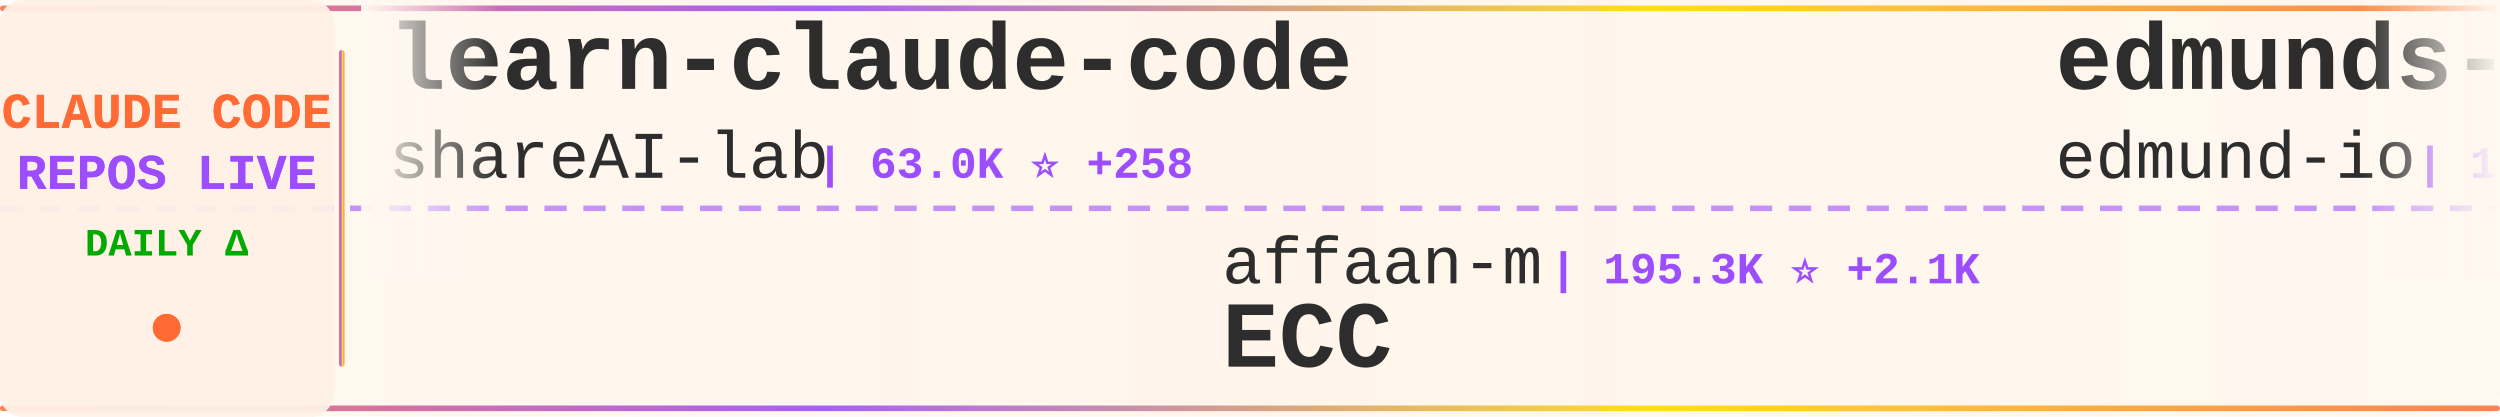
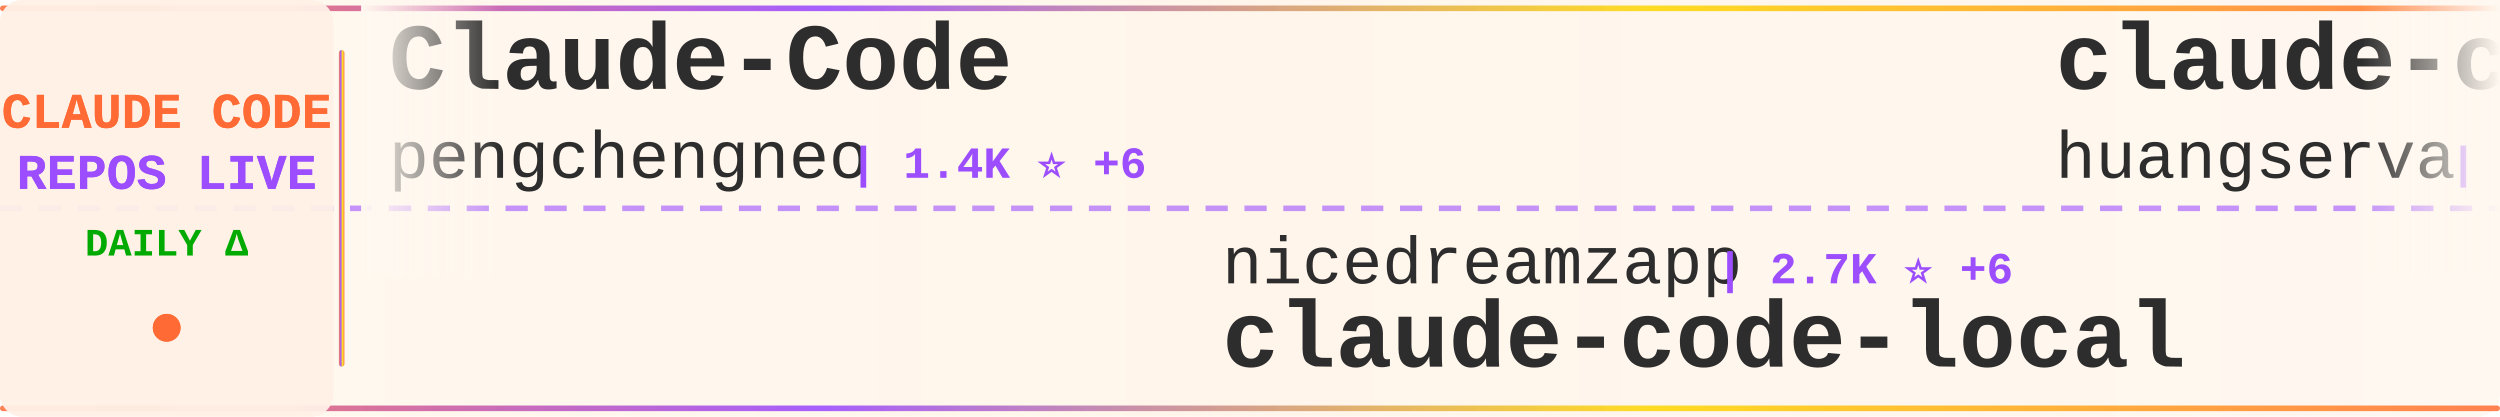
<svg xmlns="http://www.w3.org/2000/svg" width="900" height="150">
  <defs>
    <linearGradient id="tickerBg" x1="0%" y1="0%" x2="100%" y2="0%">
      <stop offset="0%" style="stop-color:#fff8f0;stop-opacity:0.98" />
      <stop offset="50%" style="stop-color:#fff5eb;stop-opacity:1" />
      <stop offset="100%" style="stop-color:#fff8f0;stop-opacity:0.98" />
    </linearGradient>
    <linearGradient id="borderGrad" x1="0%" y1="0%" x2="100%" y2="0%">
      <stop offset="0%" style="stop-color:#FF6B35;stop-opacity:0.85">
        <animate attributeName="stop-opacity" values="0.85;1;0.85" dur="2s" repeatCount="indefinite" />
      </stop>
      <stop offset="33%" style="stop-color:#9C4EFF;stop-opacity:0.9">
        <animate attributeName="stop-opacity" values="0.9;1;0.9" dur="2.2s" repeatCount="indefinite" />
      </stop>
      <stop offset="66%" style="stop-color:#FFD700;stop-opacity:0.85">
        <animate attributeName="stop-opacity" values="0.85;1;0.85" dur="1.8s" repeatCount="indefinite" />
      </stop>
      <stop offset="100%" style="stop-color:#FF6B35;stop-opacity:0.85">
        <animate attributeName="stop-opacity" values="0.85;1;0.85" dur="2s" repeatCount="indefinite" />
      </stop>
    </linearGradient>
    <filter id="textGlow">
      <feGaussianBlur stdDeviation="0.15" result="coloredBlur" />
      <feMerge>
        <feMergeNode in="coloredBlur" />
        <feMergeNode in="SourceGraphic" />
      </feMerge>
    </filter>
    <filter id="metricGlow">
      <feGaussianBlur stdDeviation="0.2" result="coloredBlur" />
      <feMerge>
        <feMergeNode in="coloredBlur" />
        <feMergeNode in="SourceGraphic" />
      </feMerge>
    </filter>
    <linearGradient id="leftFade" x1="0%" y1="0%" x2="100%" y2="0%">
      <stop offset="0%" style="stop-color:#fff8f0;stop-opacity:1" />
      <stop offset="100%" style="stop-color:#fff8f0;stop-opacity:0" />
    </linearGradient>
    <linearGradient id="rightFade" x1="0%" y1="0%" x2="100%" y2="0%">
      <stop offset="0%" style="stop-color:#fff8f0;stop-opacity:0" />
      <stop offset="100%" style="stop-color:#fff8f0;stop-opacity:1" />
    </linearGradient>
  </defs>
  <rect width="900" height="150" fill="url(#tickerBg)" rx="8" />
  <rect x="0" y="2" width="900" height="2" fill="url(#borderGrad)" rx="1" />
  <rect x="0" y="146" width="900" height="2" fill="url(#borderGrad)" rx="1" />
  <line x1="0" y1="75" x2="900" y2="75" stroke="#9C4EFF" stroke-width="2" stroke-dasharray="8 6" opacity="0.6" />
  <rect x="0" y="0" width="120" height="150" fill="#fff0e6" opacity="0.95" rx="8" />
  <text x="60" y="46" font-family="'Courier New', monospace" font-size="18" font-weight="bold" fill="#FF6B35" text-anchor="middle" filter="url(#textGlow)">
    CLAUDE CODE
  </text>
  <text x="60" y="68" font-family="'Courier New', monospace" font-size="18" font-weight="bold" fill="#9C4EFF" text-anchor="middle" filter="url(#textGlow)">
    REPOS LIVE
  </text>
  <text x="60" y="92" font-family="'Courier New', monospace" font-size="14" font-weight="bold" fill="#00aa00" text-anchor="middle">
    DAILY Δ
  </text>
  <circle cx="60" cy="118" r="5" fill="#FF6B35" filter="url(#metricGlow)">
    <animate attributeName="r" values="4;6;4" dur="1.5s" repeatCount="indefinite" />
    <animate attributeName="opacity" values="0.6;1;0.6" dur="1.5s" repeatCount="indefinite" />
  </circle>
  <rect x="122" y="18" width="2" height="114" fill="url(#borderGrad)" rx="1" />
  <clipPath id="tickerClip">
    <rect x="130" y="0" width="770" height="150" />
  </clipPath>
  <g clip-path="url(#tickerClip)">
    <g id="tickerItems">
      <animateTransform attributeName="transform" attributeType="XML" type="translate" from="0 0" to="-3000 0" dur="54s" repeatCount="indefinite" />
      <g transform="translate(0, 0)">
-         <text x="140" y="32" font-family="'Courier New', monospace" font-size="34" font-weight="bold" fill="#2d2d2d">learn-claude-code</text>
-         <text x="140" y="64" font-family="'Courier New', monospace" font-size="24" font-weight="normal" fill="#2d2d2d" opacity="1.0">shareAI-lab</text>
-         <text x="294" y="64" font-family="'Courier New', monospace" font-size="16" font-weight="bold" fill="#9C4EFF"> | 63.0K ⭐ +258</text>
+         <text x="140" y="32" font-family="'Courier New', monospace" font-size="34" font-weight="bold" fill="#2d2d2d">Claude-Code</text>
+         <text x="140" y="64" font-family="'Courier New', monospace" font-size="24" font-weight="normal" fill="#2d2d2d" opacity="1.0">pengchengneo</text>
+         <text x="306" y="64" font-family="'Courier New', monospace" font-size="16" font-weight="bold" fill="#9C4EFF"> | 1.4K ⭐ +6</text>
      </g>
      <g transform="translate(300, 0)">
-         <text x="140" y="102" font-family="'Courier New', monospace" font-size="24" font-weight="normal" fill="#2d2d2d" opacity="1.0">affaan-m</text>
-         <text x="258" y="102" font-family="'Courier New', monospace" font-size="16" font-weight="bold" fill="#9C4EFF"> | 195.3K ⭐ +2.1K</text>
-         <text x="140" y="132" font-family="'Courier New', monospace" font-size="34" font-weight="bold" fill="#2d2d2d">ECC</text>
+         <text x="140" y="102" font-family="'Courier New', monospace" font-size="24" font-weight="normal" fill="#2d2d2d" opacity="1.0">nicedreamzapp</text>
+         <text x="318" y="102" font-family="'Courier New', monospace" font-size="16" font-weight="bold" fill="#9C4EFF"> | 2.7K ⭐ +6</text>
+         <text x="140" y="132" font-family="'Courier New', monospace" font-size="34" font-weight="bold" fill="#2d2d2d">claude-code-local</text>
      </g>
      <g transform="translate(600, 0)">
-         <text x="140" y="32" font-family="'Courier New', monospace" font-size="34" font-weight="bold" fill="#2d2d2d">edmunds-claude-code</text>
-         <text x="140" y="64" font-family="'Courier New', monospace" font-size="24" font-weight="normal" fill="#2d2d2d" opacity="1.0">edmund-io</text>
-         <text x="270" y="64" font-family="'Courier New', monospace" font-size="16" font-weight="bold" fill="#9C4EFF"> | 1.4K ⭐ +1</text>
+         <text x="140" y="32" font-family="'Courier New', monospace" font-size="34" font-weight="bold" fill="#2d2d2d">claude-code-cli</text>
+         <text x="140" y="64" font-family="'Courier New', monospace" font-size="24" font-weight="normal" fill="#2d2d2d" opacity="1.0">huangserva</text>
+         <text x="282" y="64" font-family="'Courier New', monospace" font-size="16" font-weight="bold" fill="#9C4EFF"> | 589 ⭐ +1</text>
      </g>
      <g transform="translate(900, 0)">
-         <text x="140" y="102" font-family="'Courier New', monospace" font-size="24" font-weight="normal" fill="#2d2d2d" opacity="1.0">huangserva</text>
-         <text x="282" y="102" font-family="'Courier New', monospace" font-size="16" font-weight="bold" fill="#9C4EFF"> | 588 ⭐</text>
-         <text x="140" y="132" font-family="'Courier New', monospace" font-size="34" font-weight="bold" fill="#2d2d2d">claude-code-cli</text>
+         <text x="140" y="102" font-family="'Courier New', monospace" font-size="24" font-weight="normal" fill="#2d2d2d" opacity="1.0">https-deeplearning-ai</text>
+         <text x="414" y="102" font-family="'Courier New', monospace" font-size="16" font-weight="bold" fill="#9C4EFF"> | 520 ⭐ +1</text>
+         <text x="140" y="132" font-family="'Courier New', monospace" font-size="34" font-weight="bold" fill="#2d2d2d">sc-claude-code-files</text>
      </g>
      <g transform="translate(1200, 0)">
-         <text x="140" y="32" font-family="'Courier New', monospace" font-size="34" font-weight="bold" fill="#2d2d2d">claude-code-source</text>
-         <text x="140" y="64" font-family="'Courier New', monospace" font-size="24" font-weight="normal" fill="#2d2d2d" opacity="1.0">hangsman</text>
-         <text x="258" y="64" font-family="'Courier New', monospace" font-size="16" font-weight="bold" fill="#9C4EFF"> | 782 ⭐ +2</text>
+         <text x="140" y="32" font-family="'Courier New', monospace" font-size="34" font-weight="bold" fill="#2d2d2d">claude-skills</text>
+         <text x="140" y="64" font-family="'Courier New', monospace" font-size="24" font-weight="normal" fill="#2d2d2d" opacity="1.0">alirezarezvani</text>
+         <text x="330" y="64" font-family="'Courier New', monospace" font-size="16" font-weight="bold" fill="#9C4EFF"> | 16.3K ⭐ +88</text>
      </g>
      <g transform="translate(1500, 0)">
-         <text x="140" y="102" font-family="'Courier New', monospace" font-size="24" font-weight="normal" fill="#2d2d2d" opacity="1.0">carlvellotti</text>
-         <text x="306" y="102" font-family="'Courier New', monospace" font-size="16" font-weight="bold" fill="#9C4EFF"> | 2.0K ⭐ +4</text>
-         <text x="140" y="132" font-family="'Courier New', monospace" font-size="34" font-weight="bold" fill="#2d2d2d">claude-code-pm-course</text>
+         <text x="140" y="102" font-family="'Courier New', monospace" font-size="24" font-weight="normal" fill="#2d2d2d" opacity="1.0">rohitg00</text>
+         <text x="258" y="102" font-family="'Courier New', monospace" font-size="16" font-weight="bold" fill="#9C4EFF"> | 1.8K ⭐ +13</text>
+         <text x="140" y="132" font-family="'Courier New', monospace" font-size="34" font-weight="bold" fill="#2d2d2d">awesome-claude-code-tool...</text>
      </g>
      <g transform="translate(1800, 0)">
-         <text x="140" y="32" font-family="'Courier New', monospace" font-size="34" font-weight="bold" fill="#2d2d2d">claude-coder</text>
-         <text x="140" y="64" font-family="'Courier New', monospace" font-size="24" font-weight="normal" fill="#2d2d2d" opacity="1.0">kodu-ai</text>
-         <text x="246" y="64" font-family="'Courier New', monospace" font-size="16" font-weight="bold" fill="#9C4EFF"> | 5.3K ⭐</text>
+         <text x="140" y="32" font-family="'Courier New', monospace" font-size="34" font-weight="bold" fill="#2d2d2d">claude_code_src</text>
+         <text x="140" y="64" font-family="'Courier New', monospace" font-size="24" font-weight="normal" fill="#2d2d2d" opacity="1.0">ponponon</text>
+         <text x="258" y="64" font-family="'Courier New', monospace" font-size="16" font-weight="bold" fill="#9C4EFF"> | 2.3K ⭐ +2</text>
      </g>
      <g transform="translate(2100, 0)">
-         <text x="140" y="102" font-family="'Courier New', monospace" font-size="24" font-weight="normal" fill="#2d2d2d" opacity="1.0">Piebald-AI</text>
-         <text x="282" y="102" font-family="'Courier New', monospace" font-size="16" font-weight="bold" fill="#9C4EFF"> | 10.5K ⭐ +41</text>
-         <text x="140" y="132" font-family="'Courier New', monospace" font-size="34" font-weight="bold" fill="#2d2d2d">claude-code-system-promp...</text>
+         <text x="140" y="102" font-family="'Courier New', monospace" font-size="24" font-weight="normal" fill="#2d2d2d" opacity="1.0">ChrisWiles</text>
+         <text x="282" y="102" font-family="'Courier New', monospace" font-size="16" font-weight="bold" fill="#9C4EFF"> | 5.9K ⭐ +2</text>
+         <text x="140" y="132" font-family="'Courier New', monospace" font-size="34" font-weight="bold" fill="#2d2d2d">claude-code-showcase</text>
      </g>
      <g transform="translate(2400, 0)">
-         <text x="140" y="32" font-family="'Courier New', monospace" font-size="34" font-weight="bold" fill="#2d2d2d">claude-code-harness</text>
-         <text x="140" y="64" font-family="'Courier New', monospace" font-size="24" font-weight="normal" fill="#2d2d2d" opacity="1.0">Chachamaru127</text>
-         <text x="318" y="64" font-family="'Courier New', monospace" font-size="16" font-weight="bold" fill="#9C4EFF"> | 1.7K ⭐ +119</text>
+         <text x="140" y="32" font-family="'Courier New', monospace" font-size="34" font-weight="bold" fill="#2d2d2d">claude-code-best-practic...</text>
+         <text x="140" y="64" font-family="'Courier New', monospace" font-size="24" font-weight="normal" fill="#2d2d2d" opacity="1.0">shanraisshan</text>
+         <text x="306" y="64" font-family="'Courier New', monospace" font-size="16" font-weight="bold" fill="#9C4EFF"> | 55.2K ⭐ +179</text>
      </g>
      <g transform="translate(2700, 0)">
-         <text x="140" y="102" font-family="'Courier New', monospace" font-size="24" font-weight="normal" fill="#2d2d2d" opacity="1.0">fazxes</text>
-         <text x="234" y="102" font-family="'Courier New', monospace" font-size="16" font-weight="bold" fill="#9C4EFF"> | 216 ⭐</text>
-         <text x="140" y="132" font-family="'Courier New', monospace" font-size="34" font-weight="bold" fill="#2d2d2d">Claude-code</text>
+         <text x="140" y="102" font-family="'Courier New', monospace" font-size="24" font-weight="normal" fill="#2d2d2d" opacity="1.0">Windy3f3f3f3f</text>
+         <text x="318" y="102" font-family="'Courier New', monospace" font-size="16" font-weight="bold" fill="#9C4EFF"> | 1.3K ⭐ +6</text>
+         <text x="140" y="132" font-family="'Courier New', monospace" font-size="34" font-weight="bold" fill="#2d2d2d">claude-code-from-scratch</text>
      </g>
      <g transform="translate(3000, 0)">
-         <text x="140" y="32" font-family="'Courier New', monospace" font-size="34" font-weight="bold" fill="#2d2d2d">learn-claude-code</text>
-         <text x="140" y="64" font-family="'Courier New', monospace" font-size="24" font-weight="normal" fill="#2d2d2d" opacity="1.0">shareAI-lab</text>
-         <text x="294" y="64" font-family="'Courier New', monospace" font-size="16" font-weight="bold" fill="#9C4EFF"> | 63.0K ⭐ +258</text>
+         <text x="140" y="32" font-family="'Courier New', monospace" font-size="34" font-weight="bold" fill="#2d2d2d">Claude-Code</text>
+         <text x="140" y="64" font-family="'Courier New', monospace" font-size="24" font-weight="normal" fill="#2d2d2d" opacity="1.0">pengchengneo</text>
+         <text x="306" y="64" font-family="'Courier New', monospace" font-size="16" font-weight="bold" fill="#9C4EFF"> | 1.4K ⭐ +6</text>
      </g>
      <g transform="translate(3300, 0)">
-         <text x="140" y="102" font-family="'Courier New', monospace" font-size="24" font-weight="normal" fill="#2d2d2d" opacity="1.0">affaan-m</text>
-         <text x="258" y="102" font-family="'Courier New', monospace" font-size="16" font-weight="bold" fill="#9C4EFF"> | 195.3K ⭐ +2.1K</text>
-         <text x="140" y="132" font-family="'Courier New', monospace" font-size="34" font-weight="bold" fill="#2d2d2d">ECC</text>
+         <text x="140" y="102" font-family="'Courier New', monospace" font-size="24" font-weight="normal" fill="#2d2d2d" opacity="1.0">nicedreamzapp</text>
+         <text x="318" y="102" font-family="'Courier New', monospace" font-size="16" font-weight="bold" fill="#9C4EFF"> | 2.7K ⭐ +6</text>
+         <text x="140" y="132" font-family="'Courier New', monospace" font-size="34" font-weight="bold" fill="#2d2d2d">claude-code-local</text>
      </g>
      <g transform="translate(3600, 0)">
-         <text x="140" y="32" font-family="'Courier New', monospace" font-size="34" font-weight="bold" fill="#2d2d2d">edmunds-claude-code</text>
-         <text x="140" y="64" font-family="'Courier New', monospace" font-size="24" font-weight="normal" fill="#2d2d2d" opacity="1.0">edmund-io</text>
-         <text x="270" y="64" font-family="'Courier New', monospace" font-size="16" font-weight="bold" fill="#9C4EFF"> | 1.4K ⭐ +1</text>
+         <text x="140" y="32" font-family="'Courier New', monospace" font-size="34" font-weight="bold" fill="#2d2d2d">claude-code-cli</text>
+         <text x="140" y="64" font-family="'Courier New', monospace" font-size="24" font-weight="normal" fill="#2d2d2d" opacity="1.0">huangserva</text>
+         <text x="282" y="64" font-family="'Courier New', monospace" font-size="16" font-weight="bold" fill="#9C4EFF"> | 589 ⭐ +1</text>
      </g>
      <g transform="translate(3900, 0)">
-         <text x="140" y="102" font-family="'Courier New', monospace" font-size="24" font-weight="normal" fill="#2d2d2d" opacity="1.0">huangserva</text>
-         <text x="282" y="102" font-family="'Courier New', monospace" font-size="16" font-weight="bold" fill="#9C4EFF"> | 588 ⭐</text>
-         <text x="140" y="132" font-family="'Courier New', monospace" font-size="34" font-weight="bold" fill="#2d2d2d">claude-code-cli</text>
+         <text x="140" y="102" font-family="'Courier New', monospace" font-size="24" font-weight="normal" fill="#2d2d2d" opacity="1.0">https-deeplearning-ai</text>
+         <text x="414" y="102" font-family="'Courier New', monospace" font-size="16" font-weight="bold" fill="#9C4EFF"> | 520 ⭐ +1</text>
+         <text x="140" y="132" font-family="'Courier New', monospace" font-size="34" font-weight="bold" fill="#2d2d2d">sc-claude-code-files</text>
      </g>
    </g>
  </g>
  <rect x="130" y="0" width="50" height="100" fill="url(#leftFade)" />
  <rect x="850" y="0" width="50" height="100" fill="url(#rightFade)" />
</svg>
